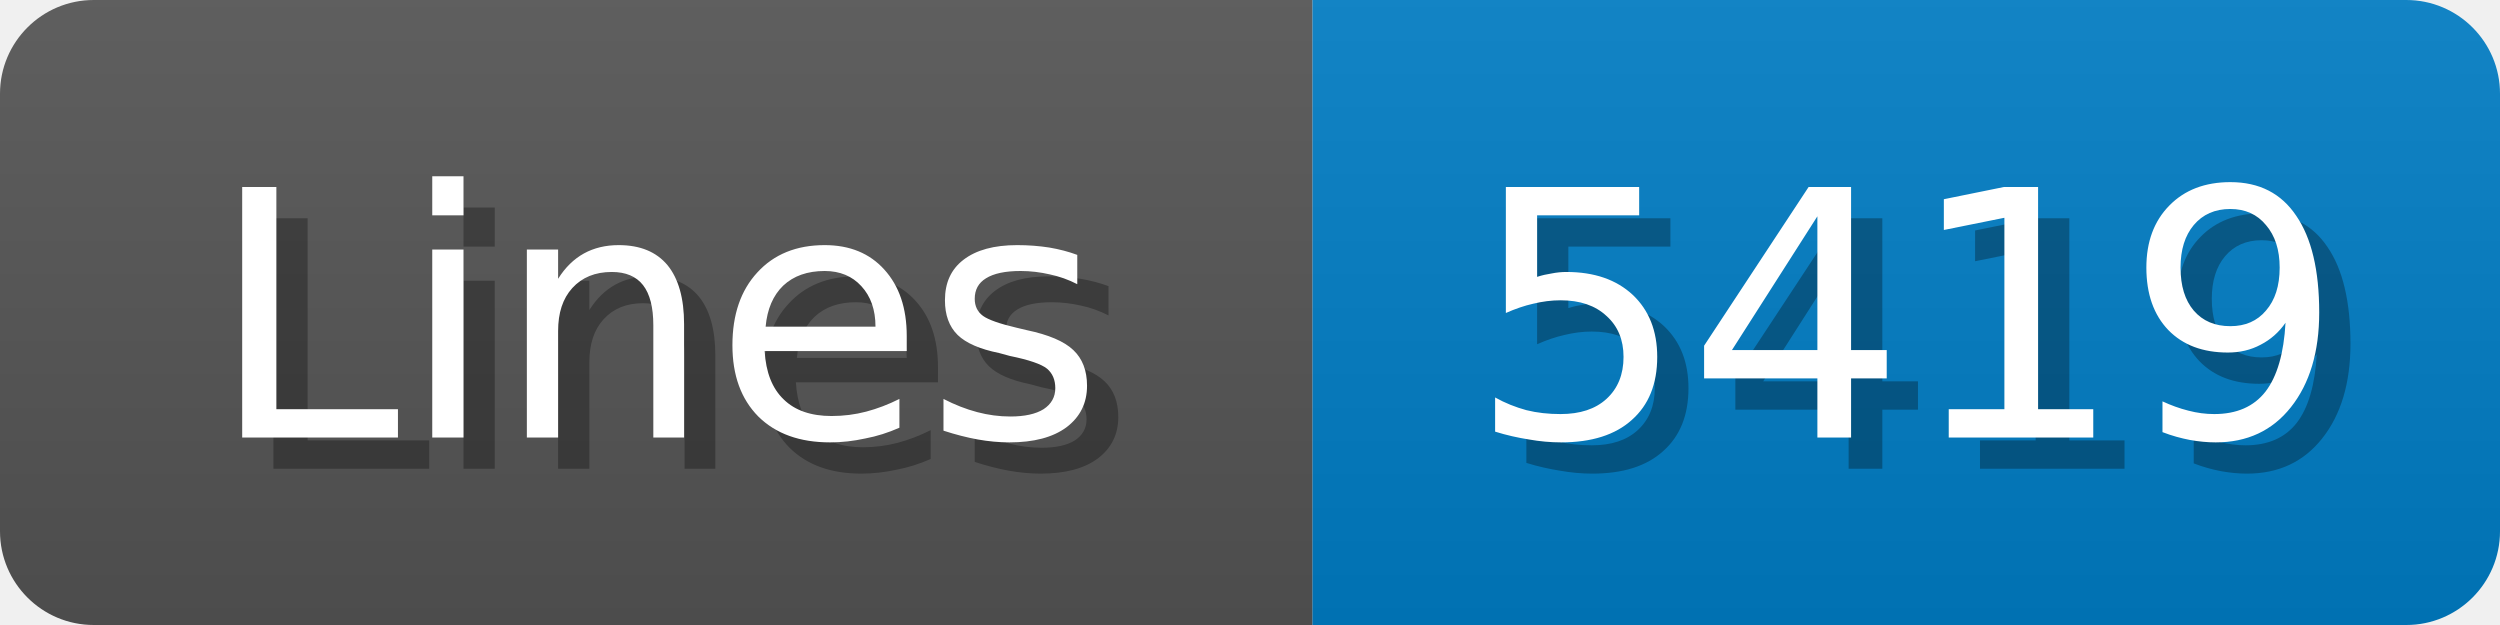
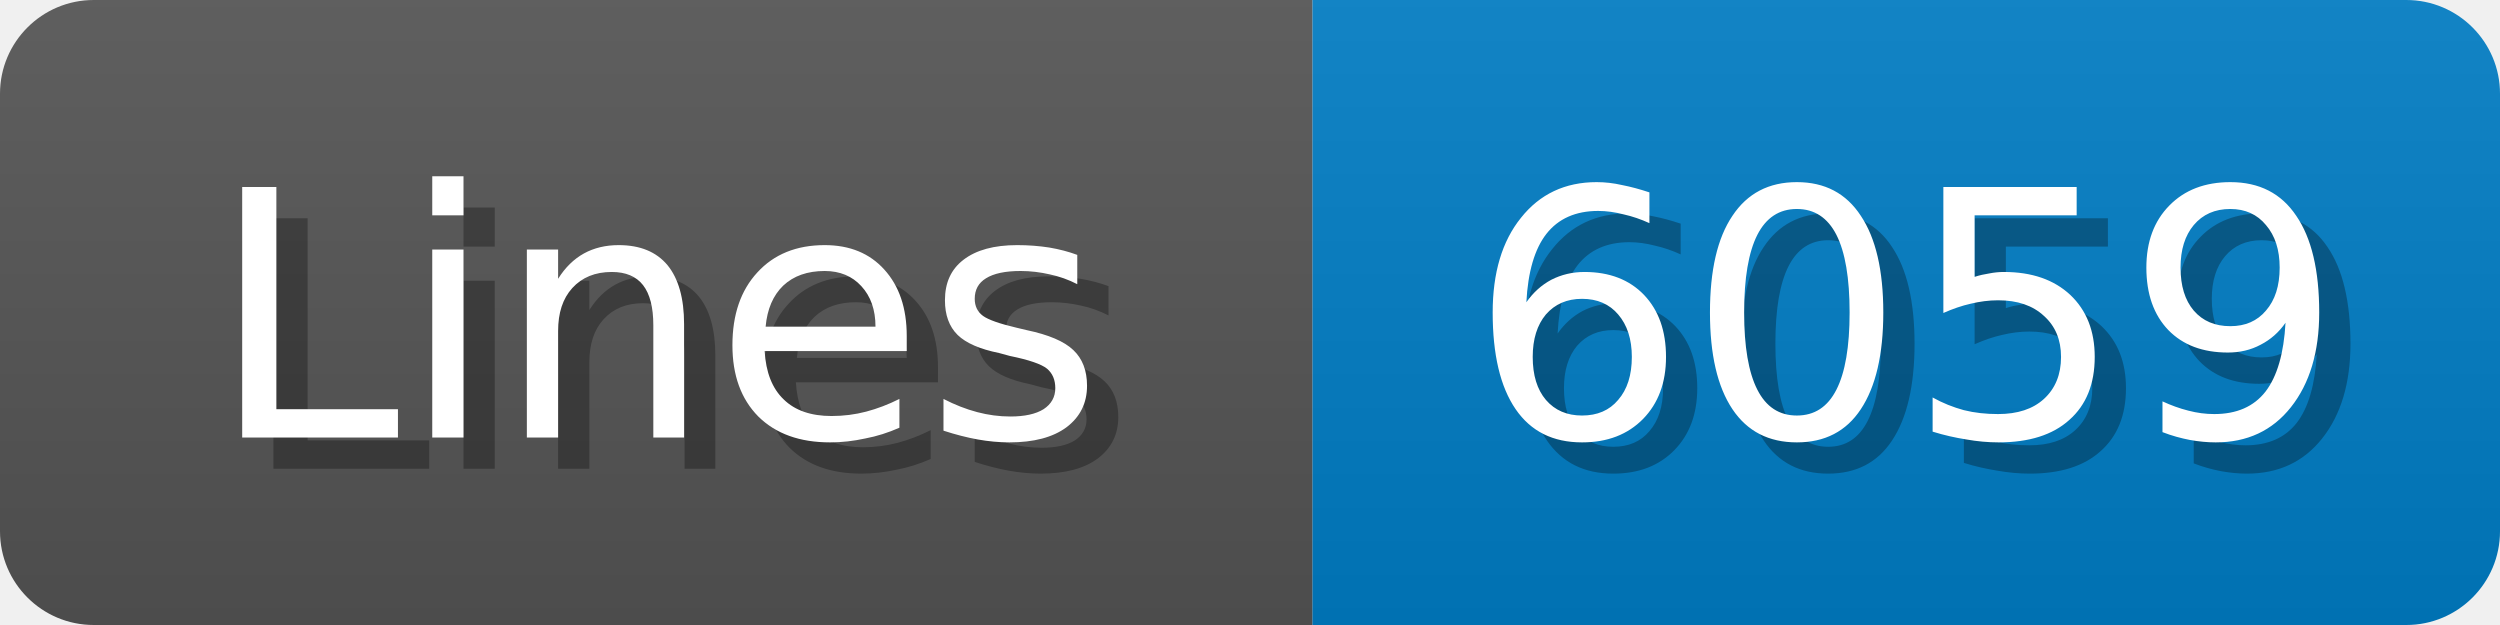
<svg xmlns="http://www.w3.org/2000/svg" width="80" height="20">
  <linearGradient id="b" x2="0" y2="100%">
    <stop offset="0" stop-color="#bbb" stop-opacity=".1" />
    <stop offset="1" stop-opacity=".1" />
  </linearGradient>
  <mask id="anybadge_1">
    <rect width="80" height="20" rx="3" fill="#fff" />
  </mask>
  <g mask="url(#anybadge_1)">
    <path fill="#555" d="M0 0h42v20H0z" />
    <path fill="#007ec6" d="M42 0h38v20H42z" />
    <path fill="url(#b)" d="M0 0h80v20H0z" />
  </g>
  <g fill="#fff" text-anchor="middle" font-family="DejaVu Sans,Verdana,Geneva,sans-serif" font-size="11">
    <text x="22.0" y="15" fill="#010101" fill-opacity=".3">Lines</text>
    <text x="21.0" y="14">Lines</text>
  </g>
  <g fill="#fff" text-anchor="middle" font-family="DejaVu Sans,Verdana,Geneva,sans-serif" font-size="11">
-     <text x="62.0" y="15" fill="#010101" fill-opacity=".3">5419</text>
-     <text x="61.0" y="14">5419</text>
+     <text x="62.0" y="15" fill="#010101" fill-opacity=".3">6059</text>
+     <text x="61.0" y="14">6059</text>
  </g>
</svg>
